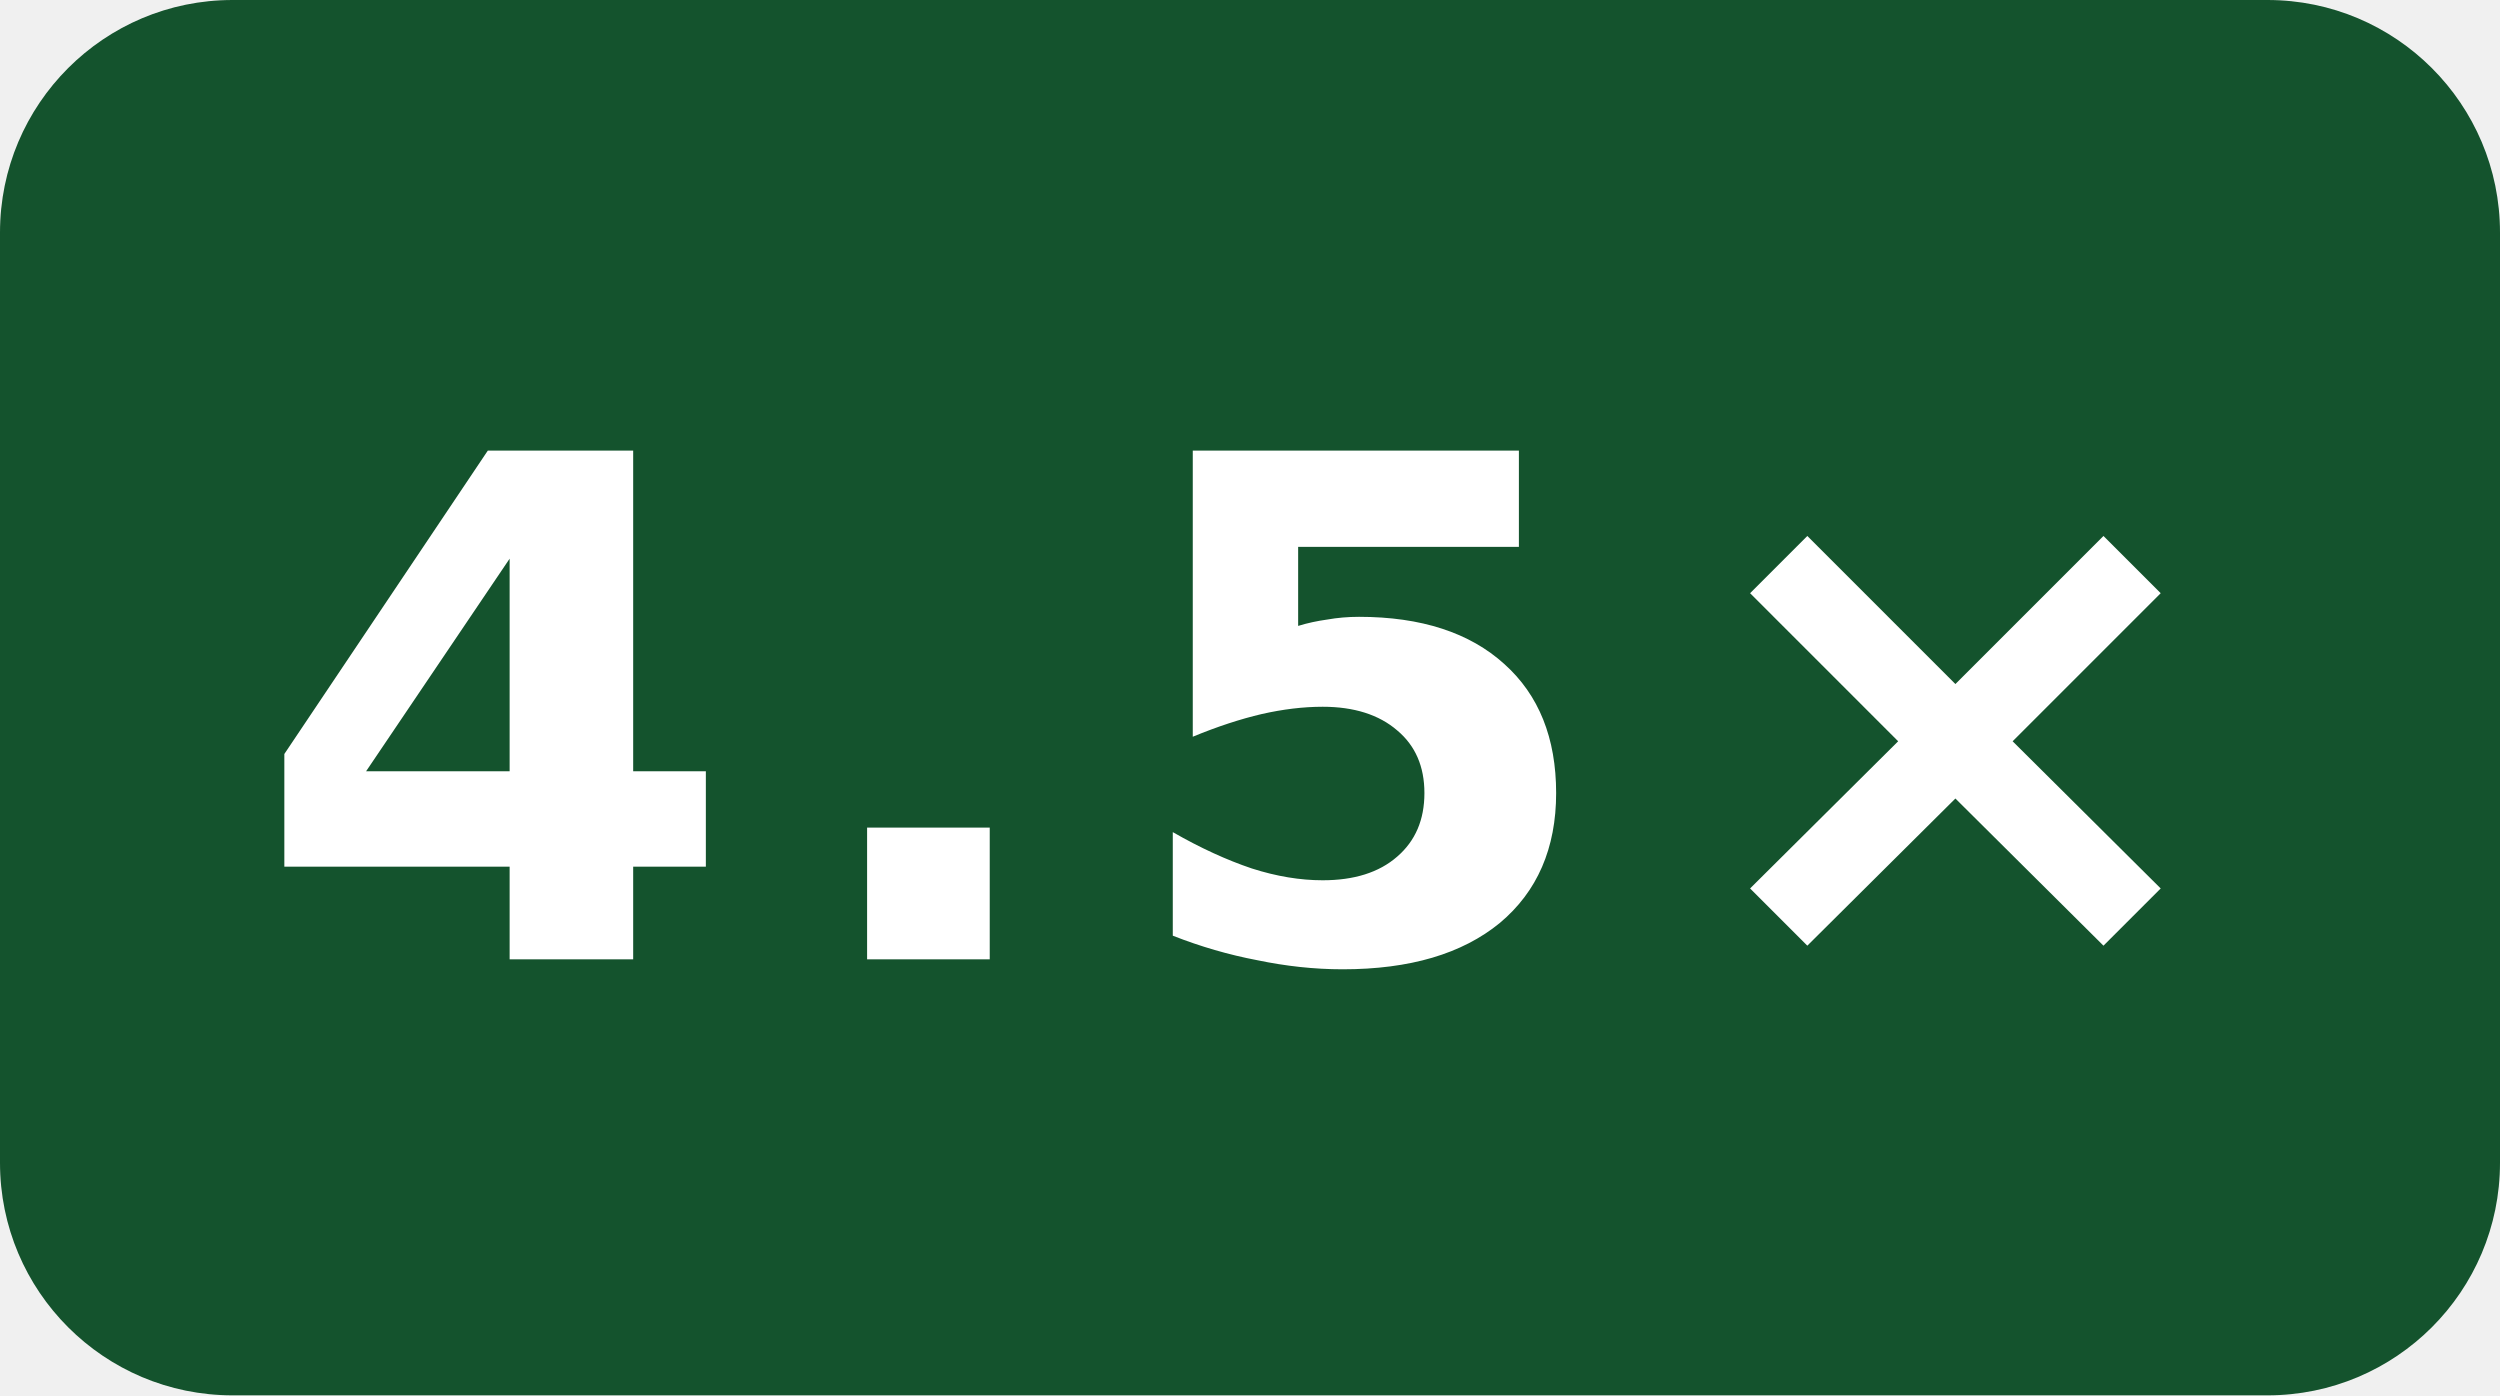
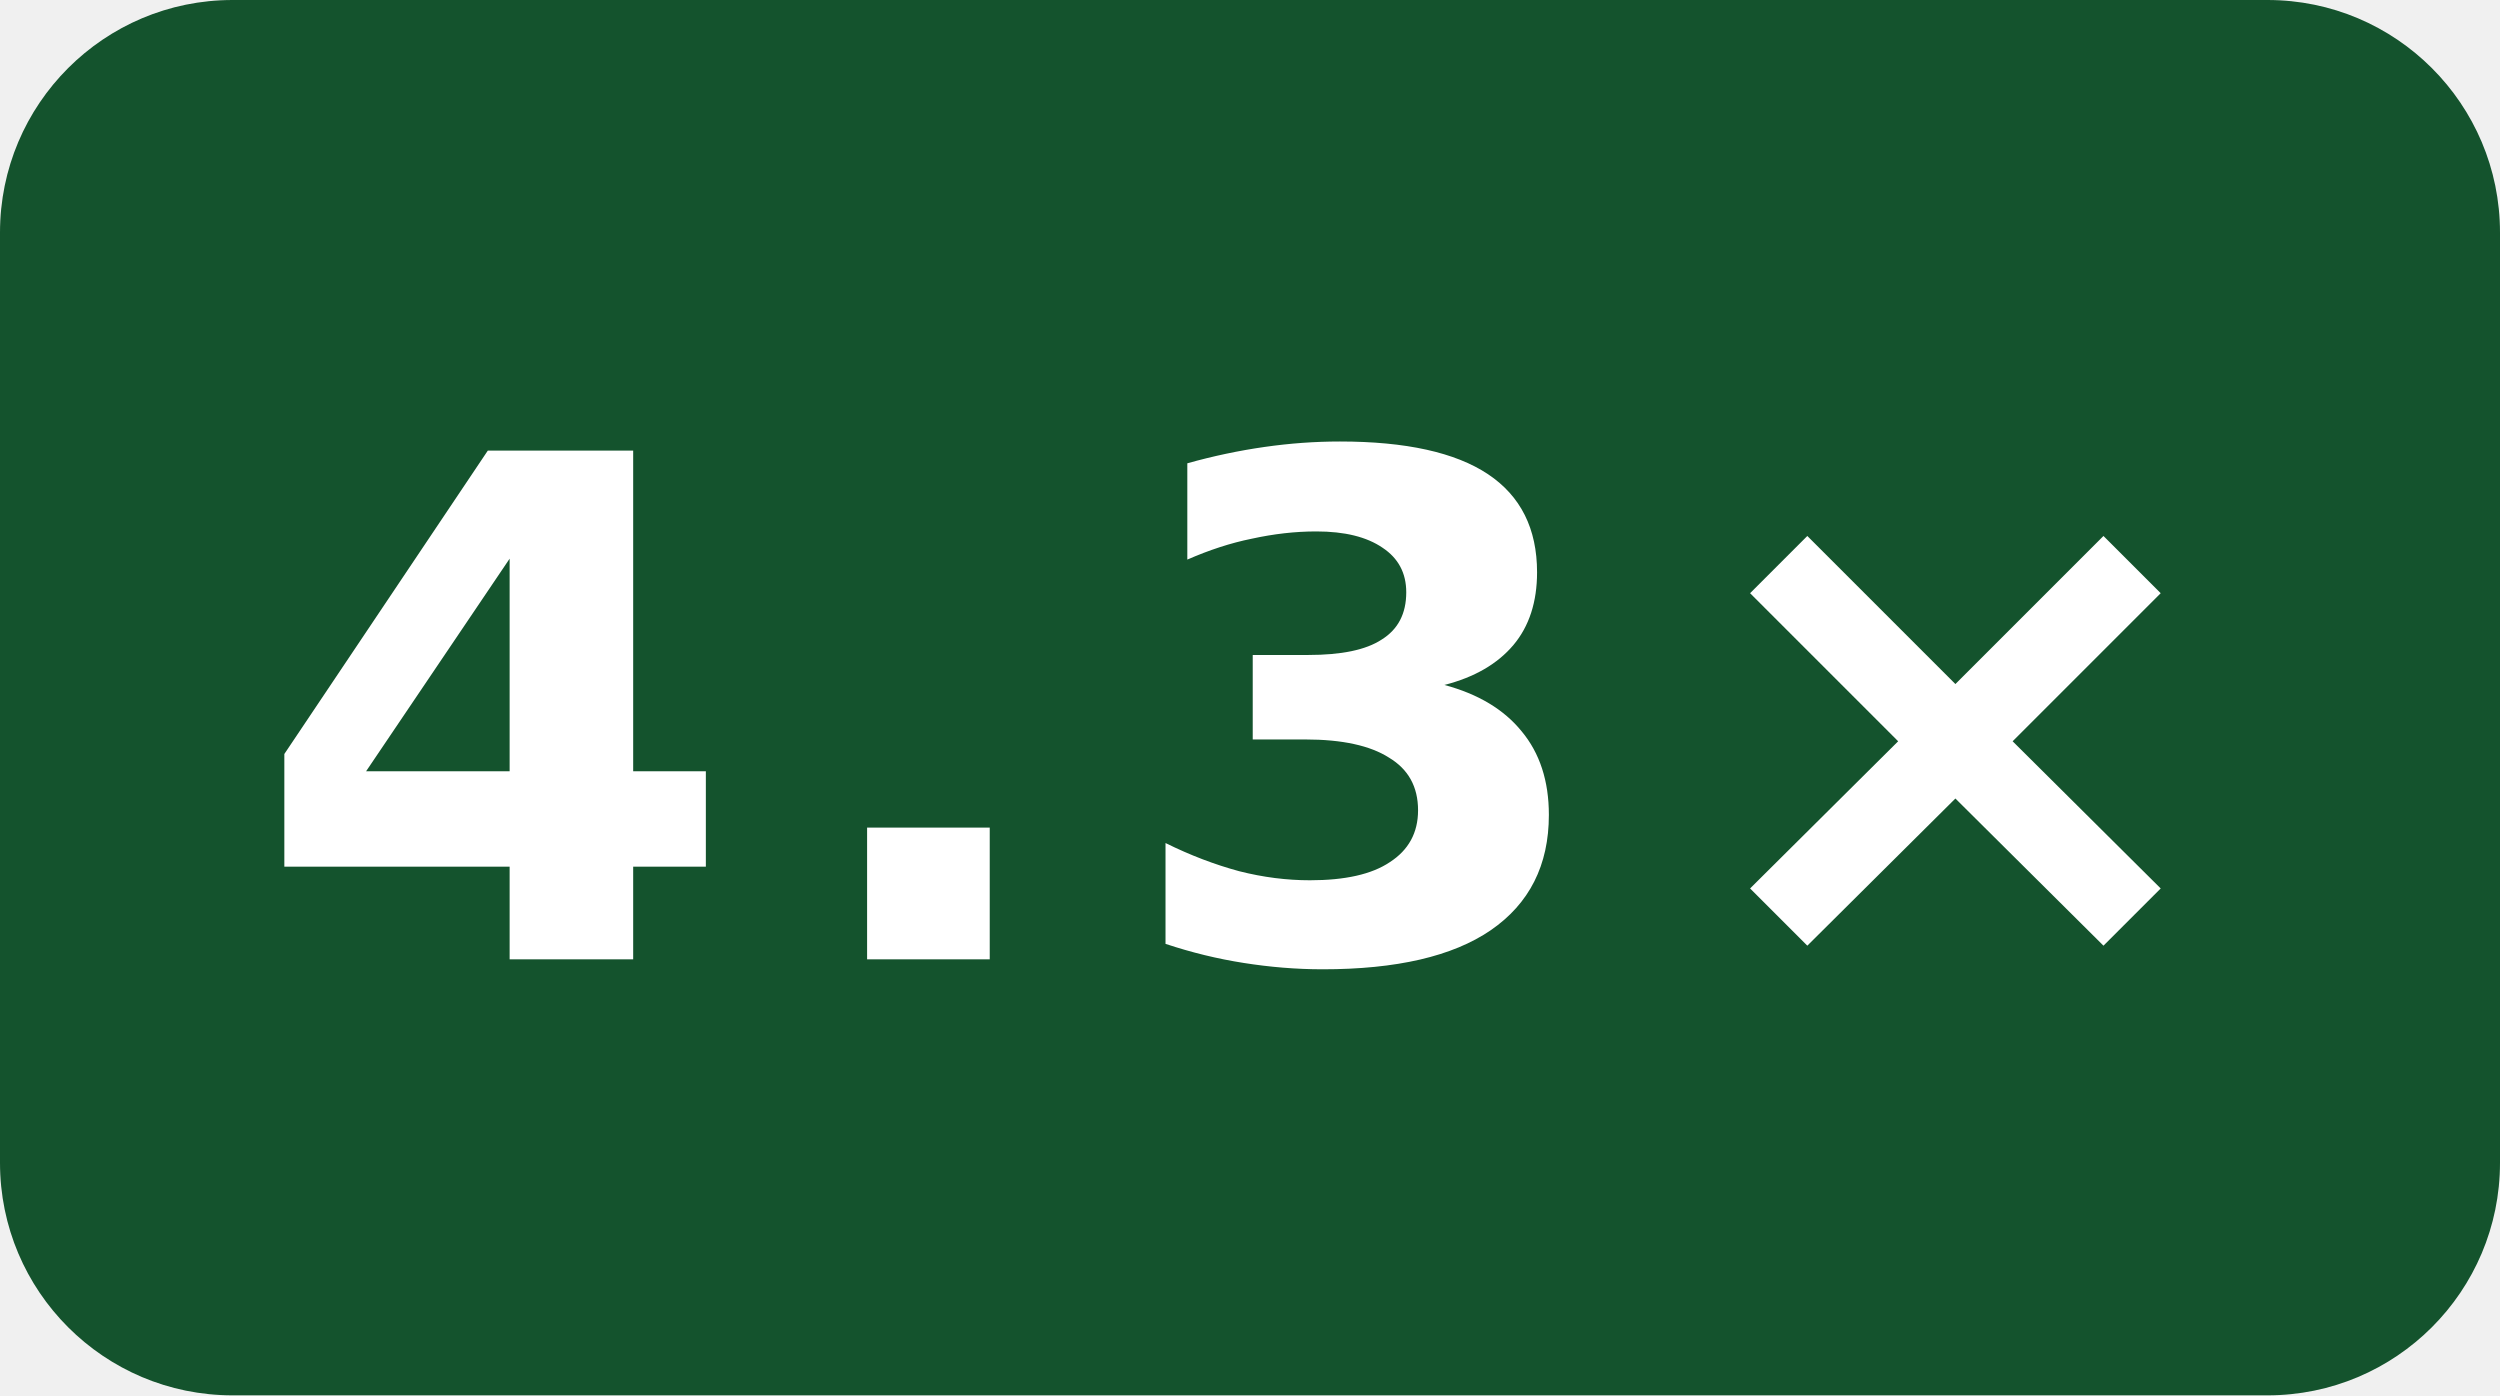
- <svg xmlns="http://www.w3.org/2000/svg" width="43" height="24" viewBox="0 0 43 24" role="img" aria-label="self compile speed vs gcc: 4.5×">
+ <svg xmlns="http://www.w3.org/2000/svg" width="43" height="24" viewBox="0 0 43 24" role="img" aria-label="self compile speed vs gcc: 4.3×">
  <rect width="43" height="24" rx="4" fill="#14532d" />
-   <text x="21.5" y="16.5" fill="#fff" text-anchor="middle" font-family="Verdana,Geneva,DejaVu Sans,sans-serif" font-size="12" font-weight="700" letter-spacing="1" textLength="31" lengthAdjust="spacingAndGlyphs">4.5×</text>
+   <text x="21.5" y="16.5" fill="#fff" text-anchor="middle" font-family="Verdana,Geneva,DejaVu Sans,sans-serif" font-size="12" font-weight="700" letter-spacing="1" textLength="31" lengthAdjust="spacingAndGlyphs">4.3×</text>
</svg>
